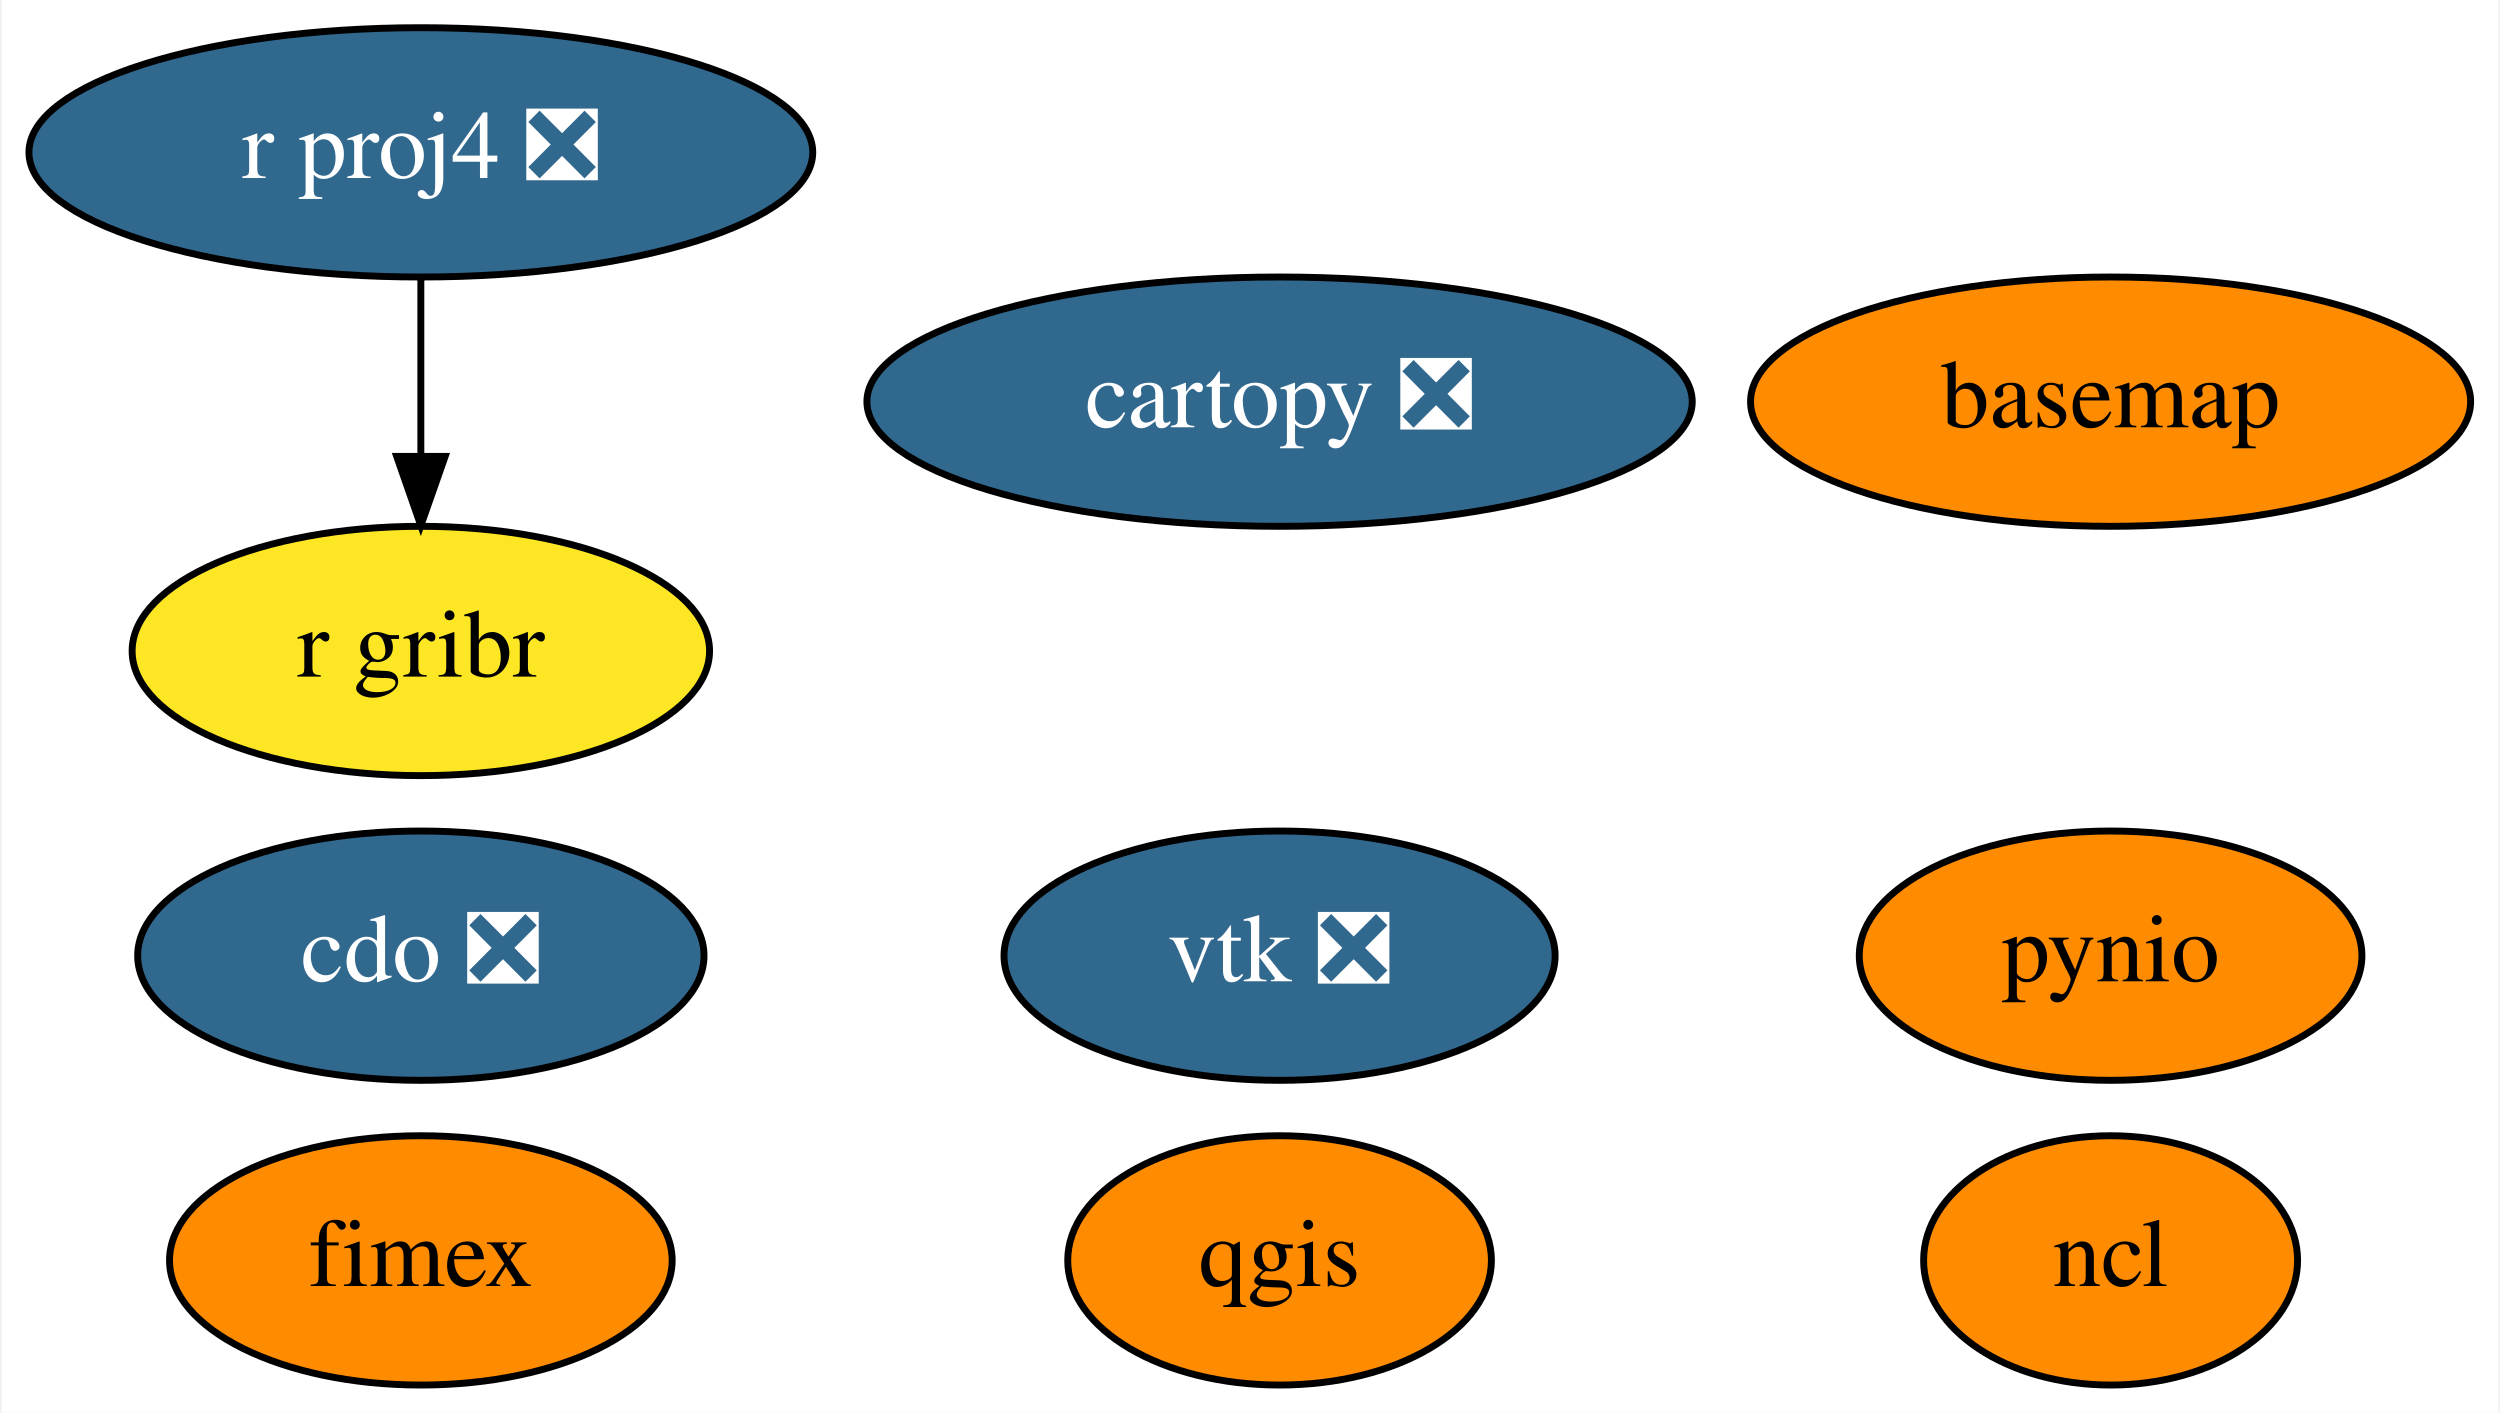
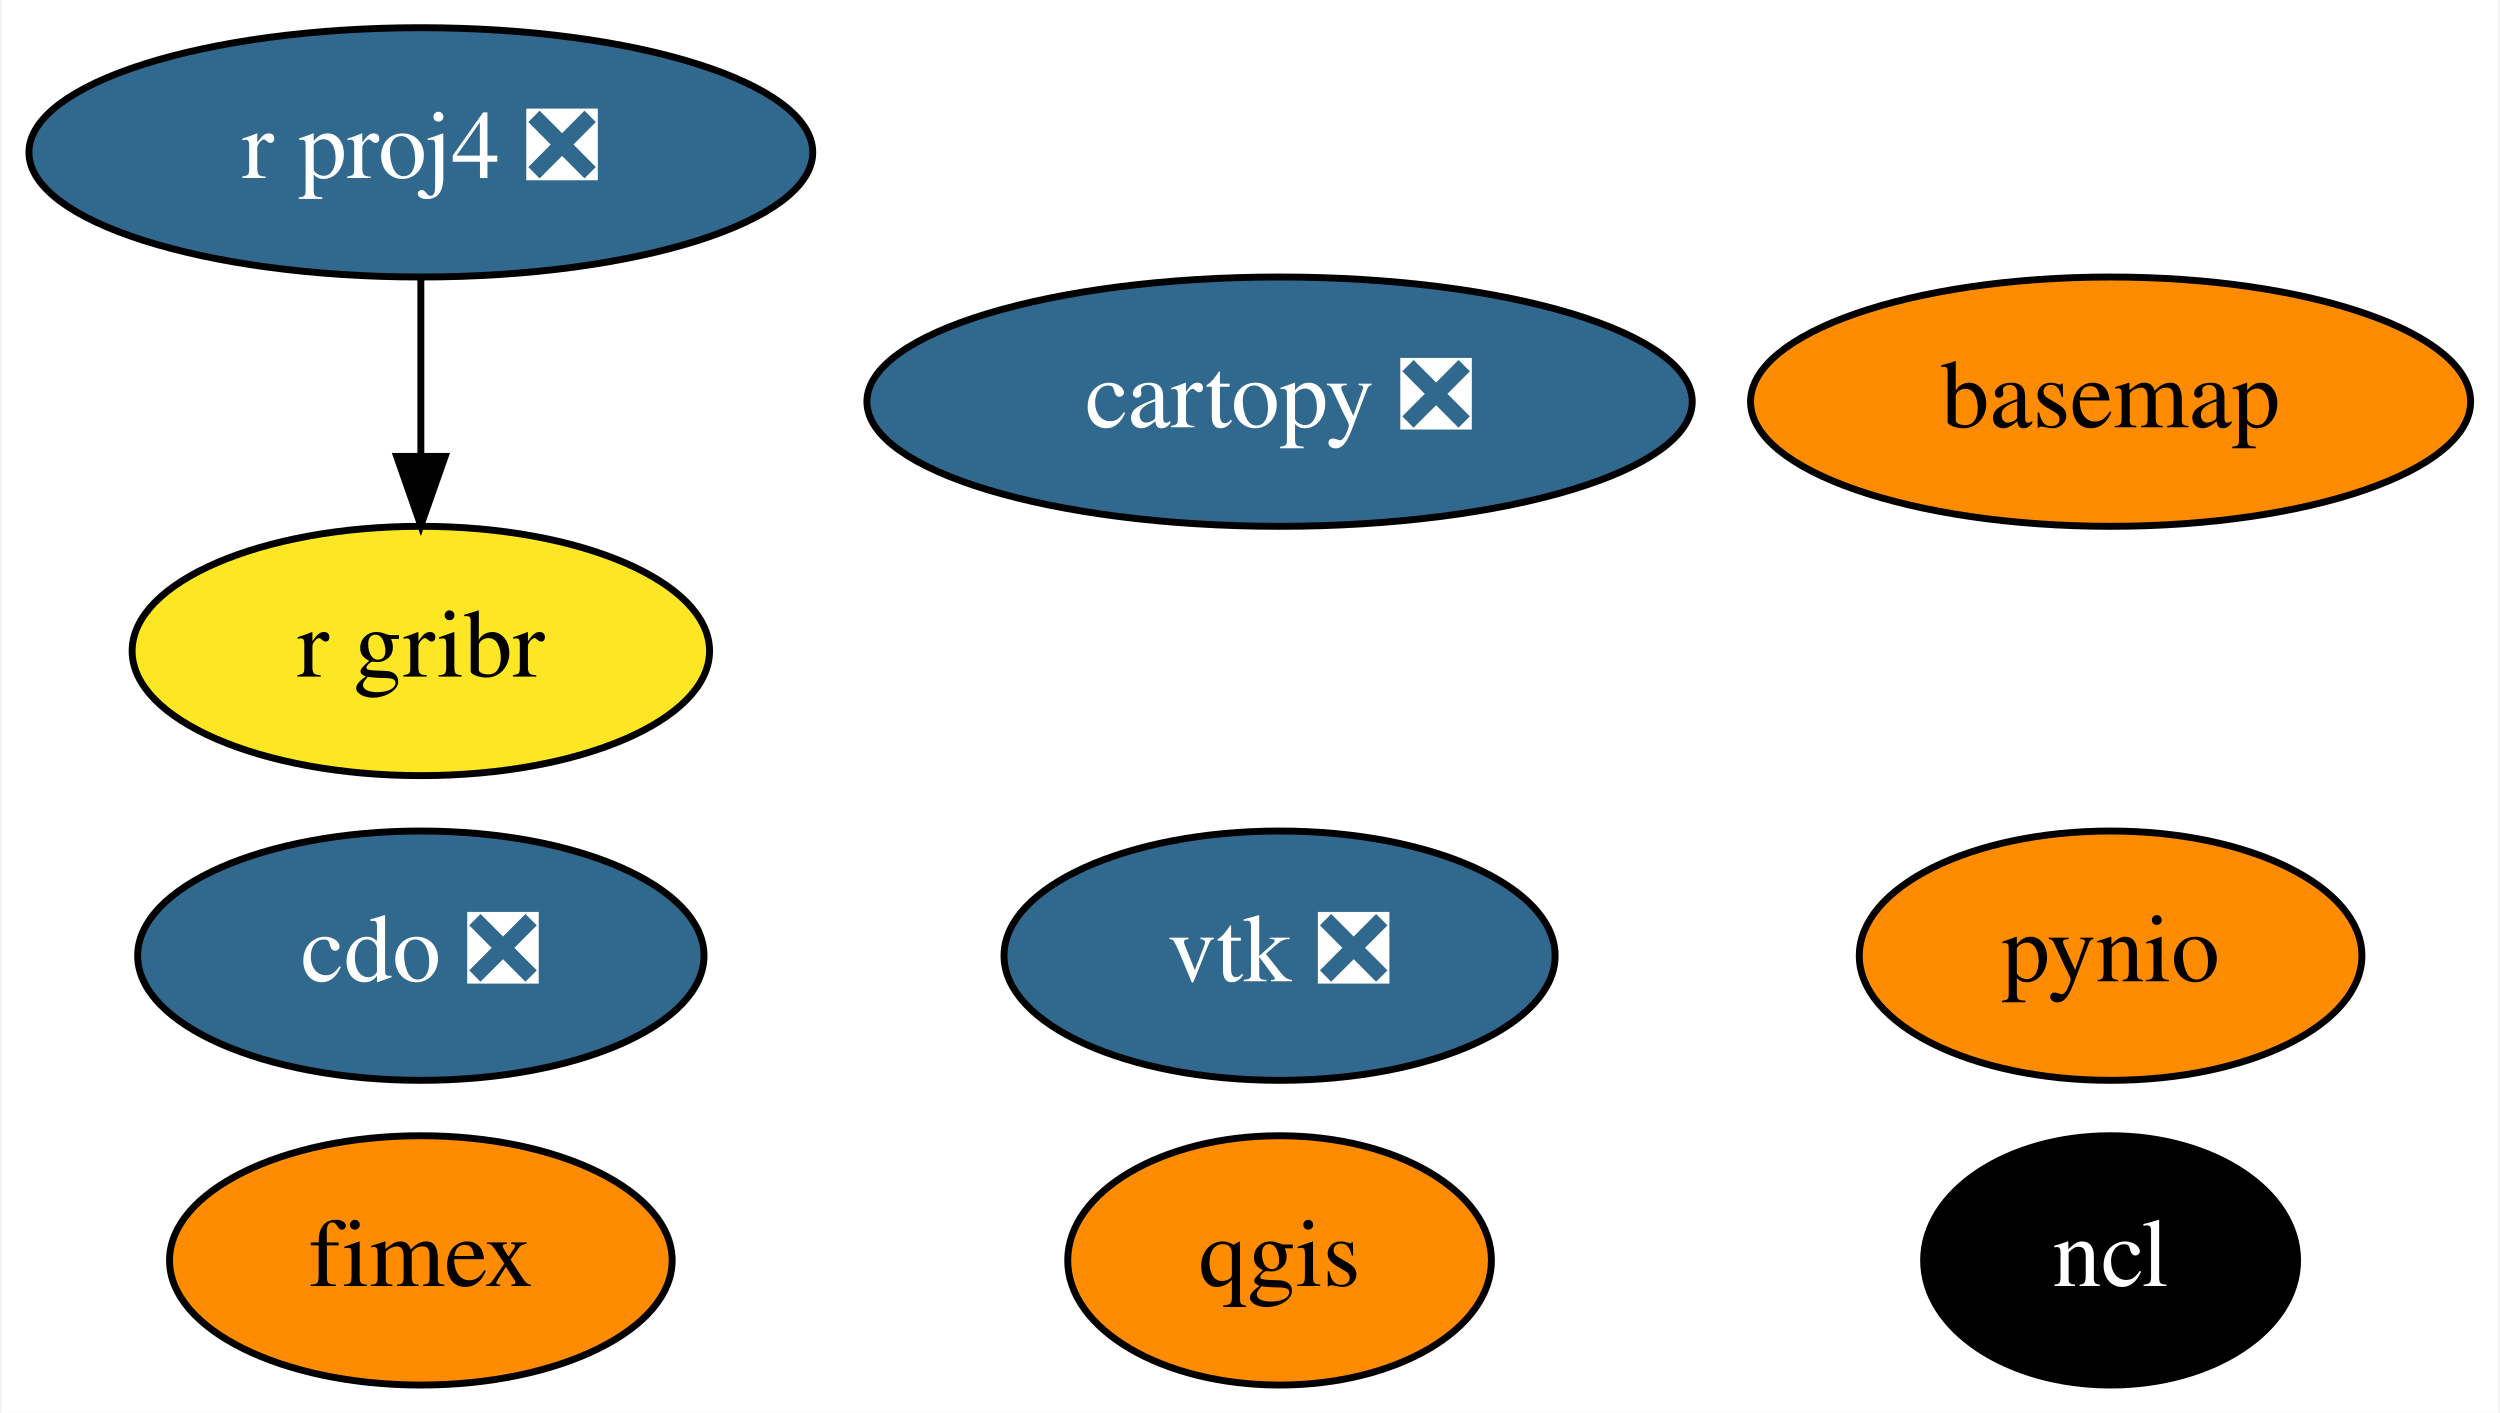
<svg xmlns="http://www.w3.org/2000/svg" xmlns:xlink="http://www.w3.org/1999/xlink" width="361pt" height="204pt" viewBox="0.00 0.00 360.54 204.00">
  <g id="graph0" class="graph" transform="scale(1 1) rotate(0) translate(4 200)">
    <polygon fill="white" stroke="transparent" points="-4,4 -4,-200 356.54,-200 356.54,4 -4,4" />
    <g id="node1" class="node">
      <g id="a_node1">
        <a xlink:href="https://github.com/conda-forge/basemap-feedstock" xlink:title="basemap">
          <ellipse fill="#ff8c00" stroke="black" cx="300.54" cy="-142" rx="51.99" ry="18" />
          <text text-anchor="middle" x="300.54" y="-138.3" font-family="Times,serif" font-size="14.00">basemap</text>
        </a>
      </g>
    </g>
    <g id="node2" class="node">
      <g id="a_node2">
        <a xlink:href="https://github.com/conda-forge/cartopy-feedstock/pull/112" xlink:title="cartopy ❎">
          <ellipse fill="#31688e" stroke="black" cx="180.54" cy="-142" rx="59.59" ry="18" />
          <text text-anchor="middle" x="180.54" y="-138.3" font-family="Times,serif" font-size="14.00" fill="white">cartopy ❎</text>
        </a>
      </g>
    </g>
    <g id="node3" class="node">
      <g id="a_node3">
        <a xlink:href="https://github.com/conda-forge/cdo-feedstock/pull/96" xlink:title="cdo ❎">
          <ellipse fill="#31688e" stroke="black" cx="56.54" cy="-62" rx="40.89" ry="18" />
          <text text-anchor="middle" x="56.54" y="-58.3" font-family="Times,serif" font-size="14.00" fill="white">cdo ❎</text>
        </a>
      </g>
    </g>
    <g id="node4" class="node">
      <g id="a_node4">
        <a xlink:href="https://github.com/conda-forge/ncl-feedstock" xlink:title="ncl">
-           <ellipse fill="#ff8c00" stroke="black" cx="300.54" cy="-18" rx="27" ry="18" />
-           <text text-anchor="middle" x="300.54" y="-14.3" font-family="Times,serif" font-size="14.00">ncl</text>
+           <ellipse fill="#000000" stroke="black" cx="300.54" cy="-18" rx="27" ry="18" />
+           <text text-anchor="middle" x="300.54" y="-14.3" font-family="Times,serif" font-size="14.00" fill="white">ncl</text>
        </a>
      </g>
    </g>
    <g id="node5" class="node">
      <g id="a_node5">
        <a xlink:href="https://github.com/conda-forge/pynio-feedstock" xlink:title="pynio">
          <ellipse fill="#ff8c00" stroke="black" cx="300.54" cy="-62" rx="36.29" ry="18" />
          <text text-anchor="middle" x="300.54" y="-58.3" font-family="Times,serif" font-size="14.00">pynio</text>
        </a>
      </g>
    </g>
    <g id="node6" class="node">
      <g id="a_node6">
        <a xlink:href="https://github.com/conda-forge/qgis-feedstock" xlink:title="qgis">
          <ellipse fill="#ff8c00" stroke="black" cx="180.54" cy="-18" rx="30.59" ry="18" />
          <text text-anchor="middle" x="180.54" y="-14.3" font-family="Times,serif" font-size="14.00">qgis</text>
        </a>
      </g>
    </g>
    <g id="node7" class="node">
      <g id="a_node7">
        <a xlink:href="https://github.com/conda-forge/r-proj4-feedstock/pull/28" xlink:title="r proj4 ❎">
          <ellipse fill="#31688e" stroke="black" cx="56.54" cy="-178" rx="56.59" ry="18" />
          <text text-anchor="middle" x="56.54" y="-174.3" font-family="Times,serif" font-size="14.00" fill="white">r proj4 ❎</text>
        </a>
      </g>
    </g>
    <g id="node9" class="node">
      <g id="a_node9">
        <a xlink:href="https://github.com/conda-forge/r-gribr-feedstock" xlink:title="r gribr">
          <ellipse fill="#fde725" stroke="black" cx="56.54" cy="-106" rx="41.69" ry="18" />
          <text text-anchor="middle" x="56.54" y="-102.3" font-family="Times,serif" font-size="14.00">r gribr</text>
        </a>
      </g>
    </g>
    <g id="edge1" class="edge">
      <path fill="none" stroke="black" d="M56.54,-159.7C56.54,-151.98 56.54,-142.71 56.54,-134.11" />
      <polygon fill="black" stroke="black" points="60.05,-134.1 56.54,-124.1 53.05,-134.1 60.05,-134.1" />
    </g>
    <g id="node8" class="node">
      <g id="a_node8">
        <a xlink:href="https://github.com/conda-forge/vtk-feedstock/pull/190" xlink:title="vtk ❎">
          <ellipse fill="#31688e" stroke="black" cx="180.54" cy="-62" rx="39.79" ry="18" />
          <text text-anchor="middle" x="180.54" y="-58.3" font-family="Times,serif" font-size="14.00" fill="white">vtk ❎</text>
        </a>
      </g>
    </g>
    <g id="node10" class="node">
      <g id="a_node10">
        <a xlink:href="https://github.com/conda-forge/fimex-feedstock" xlink:title="fimex">
          <ellipse fill="#ff8c00" stroke="black" cx="56.54" cy="-18" rx="36.29" ry="18" />
          <text text-anchor="middle" x="56.54" y="-14.3" font-family="Times,serif" font-size="14.00">fimex</text>
        </a>
      </g>
    </g>
  </g>
</svg>
